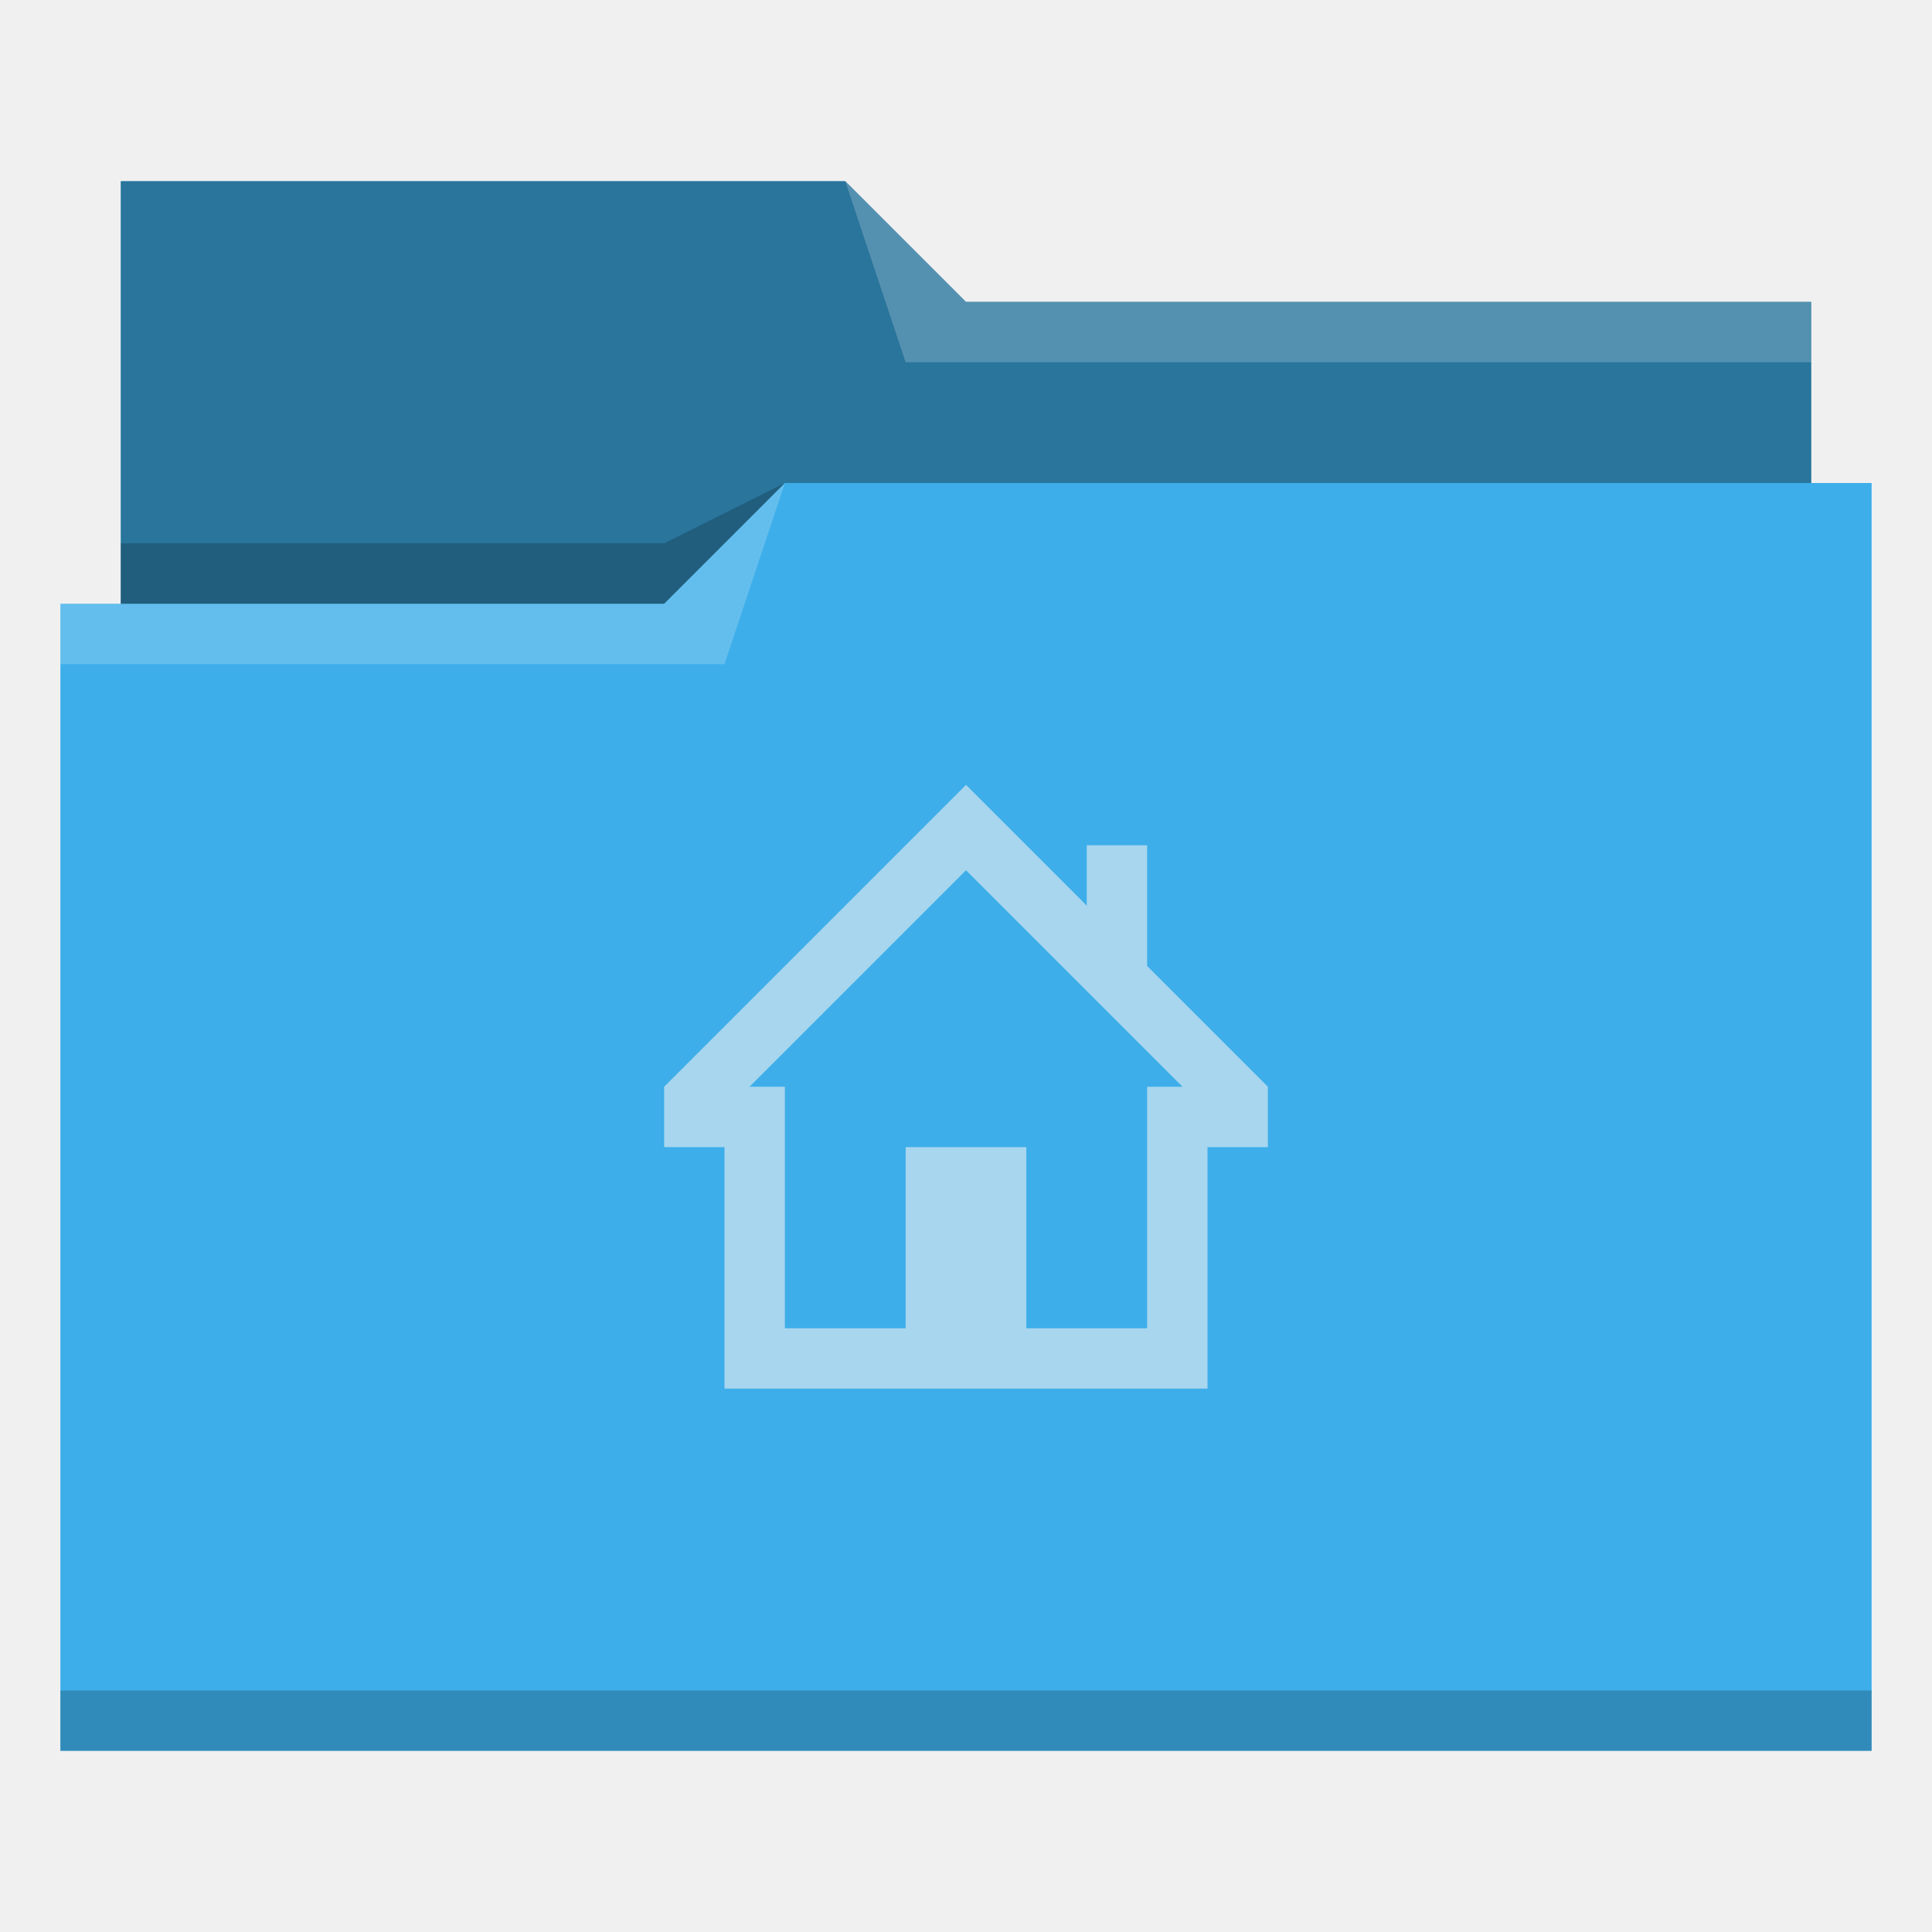
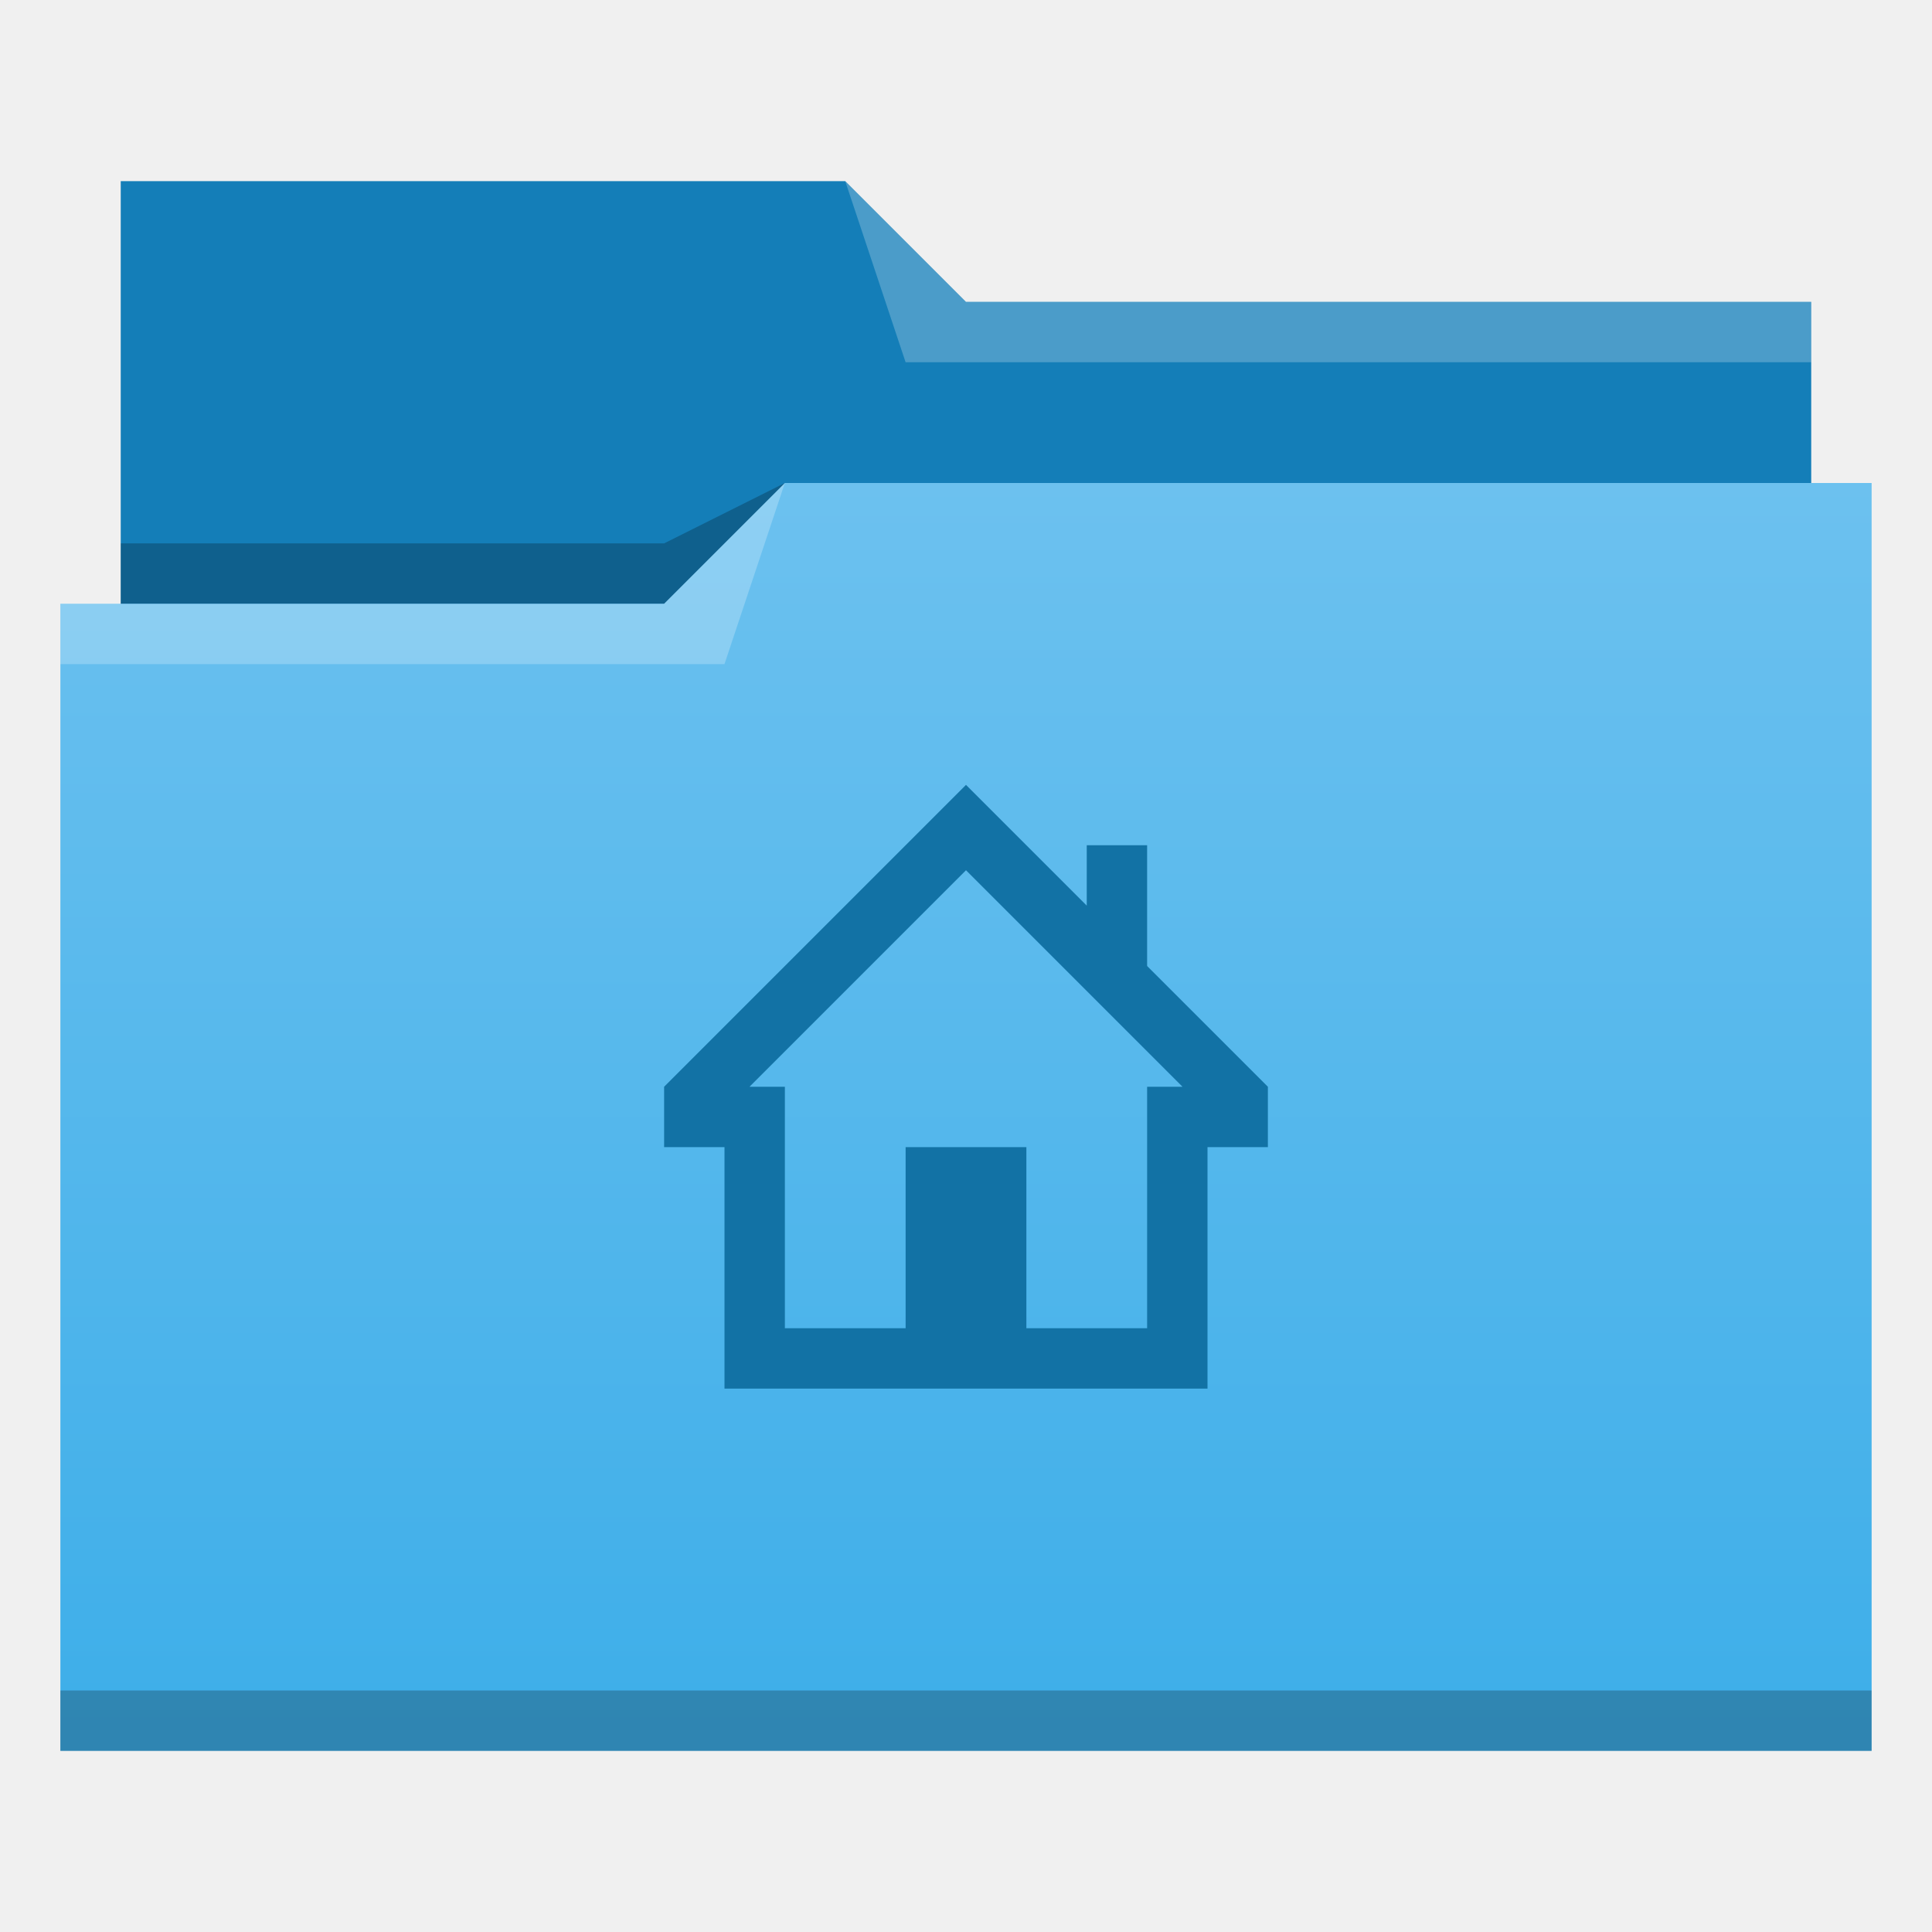
- <svg xmlns="http://www.w3.org/2000/svg" viewBox="0 0 32 32">
-   <defs id="defs3051">
-     <style type="text/css" id="current-color-scheme">
-       .ColorScheme-Text {
-         color:#31363b;
-       }
-       .ColorScheme-Background {
-         color:#eff0f1;
-       }
-       .ColorScheme-Highlight {
-         color:#3daee9;
-       }
-       .ColorScheme-ViewText {
-         color:#31363b;
-       }
-       .ColorScheme-ViewBackground {
-         color:#fcfcfc;
-       }
-       .ColorScheme-ViewHover {
-         color:#93cee9;
-       }
-       .ColorScheme-ViewFocus{
-         color:#3daee9;
-       }
-       .ColorScheme-ButtonText {
-         color:#31363b;
-       }
-       .ColorScheme-ButtonBackground {
-         color:#eff0f1;
-       }
-       .ColorScheme-ButtonHover {
-         color:#93cee9;
-       }
-       .ColorScheme-ButtonFocus{
-         color:#3daee9;
-       }
-       .ColorScheme-HighlightedText {
-         color:#eff0f1;
-       }
-       </style>
+ <svg xmlns="http://www.w3.org/2000/svg" xmlns:xlink="http://www.w3.org/1999/xlink" width="32" version="1.1" height="32" viewBox="0 0 32 32">
+   <defs id="defs5455">
+     <linearGradient id="linearGradient4172-5">
+       <stop style="stop-color:#3daee9" id="stop4174-6" />
+       <stop offset="1" style="stop-color:#6cc1ef" id="stop4176-6" />
+     </linearGradient>
+     <linearGradient id="linearGradient4342" xlink:href="#linearGradient4172-5" y1="29" y2="8" gradientUnits="userSpaceOnUse" x2="0" />
  </defs>
-   <path style="fill:currentColor;fill-opacity:1;stroke:none" d="M 2 3 L 2 10 L 1 10 L 1 29 L 12 29 L 13 29 L 31 29 L 31 8 L 30 8 L 30 5 L 16 5 L 14 3 L 2 3 z " class="ColorScheme-Highlight" />
-   <path style="fill-opacity:0.33;fill-rule:evenodd" d="m 2,3 0,7 9,0 L 13,8 30,8 30,5 16,5 14,3 2,3 Z" />
-   <path style="fill:#ffffff;fill-opacity:0.2;fill-rule:evenodd" d="M 14 3 L 15 6 L 30 6 L 30 5 L 16 5 L 14 3 z M 13 8 L 11 10 L 1 10 L 1 11 L 12 11 L 13 8 z " />
-   <path style="fill-opacity:0.2;fill-rule:evenodd" d="M 13 8 L 11 9 L 2 9 L 2 10 L 11 10 L 13 8 z M 1 28 L 1 29 L 31 29 L 31 28 L 1 28 z " class="ColorScheme-Text" />
-   <path style="fill:currentColor;fill-opacity:0.6;stroke:none" d="M 16 13 L 11 18 L 11 19 L 12 19 L 12 22 L 12 23 L 20 23 L 20 22 L 20 19 L 21 19 L 21 18 L 19 16 L 19 14 L 18 14 L 18 15 L 16 13 z M 16 14.414 L 19.586 18 L 19 18 L 19 19 L 19 22 L 17 22 L 17 19 L 15 19 L 15 22 L 13 22 L 13 19 L 13 18 L 12.414 18 L 16 14.414 z " class="ColorScheme-HighlightedText" />
+   <g id="layer1" transform="matrix(1 0 0 1 -384.5714 -515.798)">
+     <g id="layer1-4" transform="matrix(1 0 0 1 -0.000006 0)">
+       <path style="fill:#147eb8;fill-rule:evenodd" id="path4308" d="m 386.571,518.798 0,7 0,1 28,0 0,-6 -14,0 -2,-2 z" />
+       <path style="fill-opacity:0.235;fill-rule:evenodd" id="path4306" d="m 397.571,523.798 -2,1 -9,0 0,1 7,0 3,0 z" />
+       <path style="fill:url(#linearGradient4342)" id="rect4294" d="m 13,8 -2,2 -9,0 -1,0 0,19 11,0 1,0 18,0 0,-21 -18,0 z" transform="matrix(1 0 0 1 384.5714 515.798)" />
+       <path style="fill:#ffffff;fill-opacity:0.235;fill-rule:evenodd" id="path4304" d="m 397.571,523.798 -2,2 -10,0 0,1 11,0 z" />
+       <path style="fill:#ffffff;fill-opacity:0.235;fill-rule:evenodd" id="path4310" d="m 398.571,518.798 1,3 15,0 0,-1 -14,0 z" />
+       <rect width="30" x="385.571" y="543.798" height="1" style="fill-opacity:0.235" id="rect4292" />
+     </g>
+     <path style="fill:#1272a5" id="rect4347" d="M 16 13 L 11 18 L 11 19 L 12 19 L 12 22 L 12 23 L 20 23 L 20 22 L 20 19 L 21 19 L 21 18 L 19 16 L 19 14 L 18 14 L 18 15 L 16 13 z M 16 14.414 L 19.586 18 L 19 18 L 19 19 L 19 22 L 17 22 L 17 19 L 15 19 L 15 22 L 13 22 L 13 19 L 13 18 L 12.414 18 L 16 14.414 z " transform="matrix(1 0 0 1 384.5714 515.798)" />
+   </g>
</svg>
